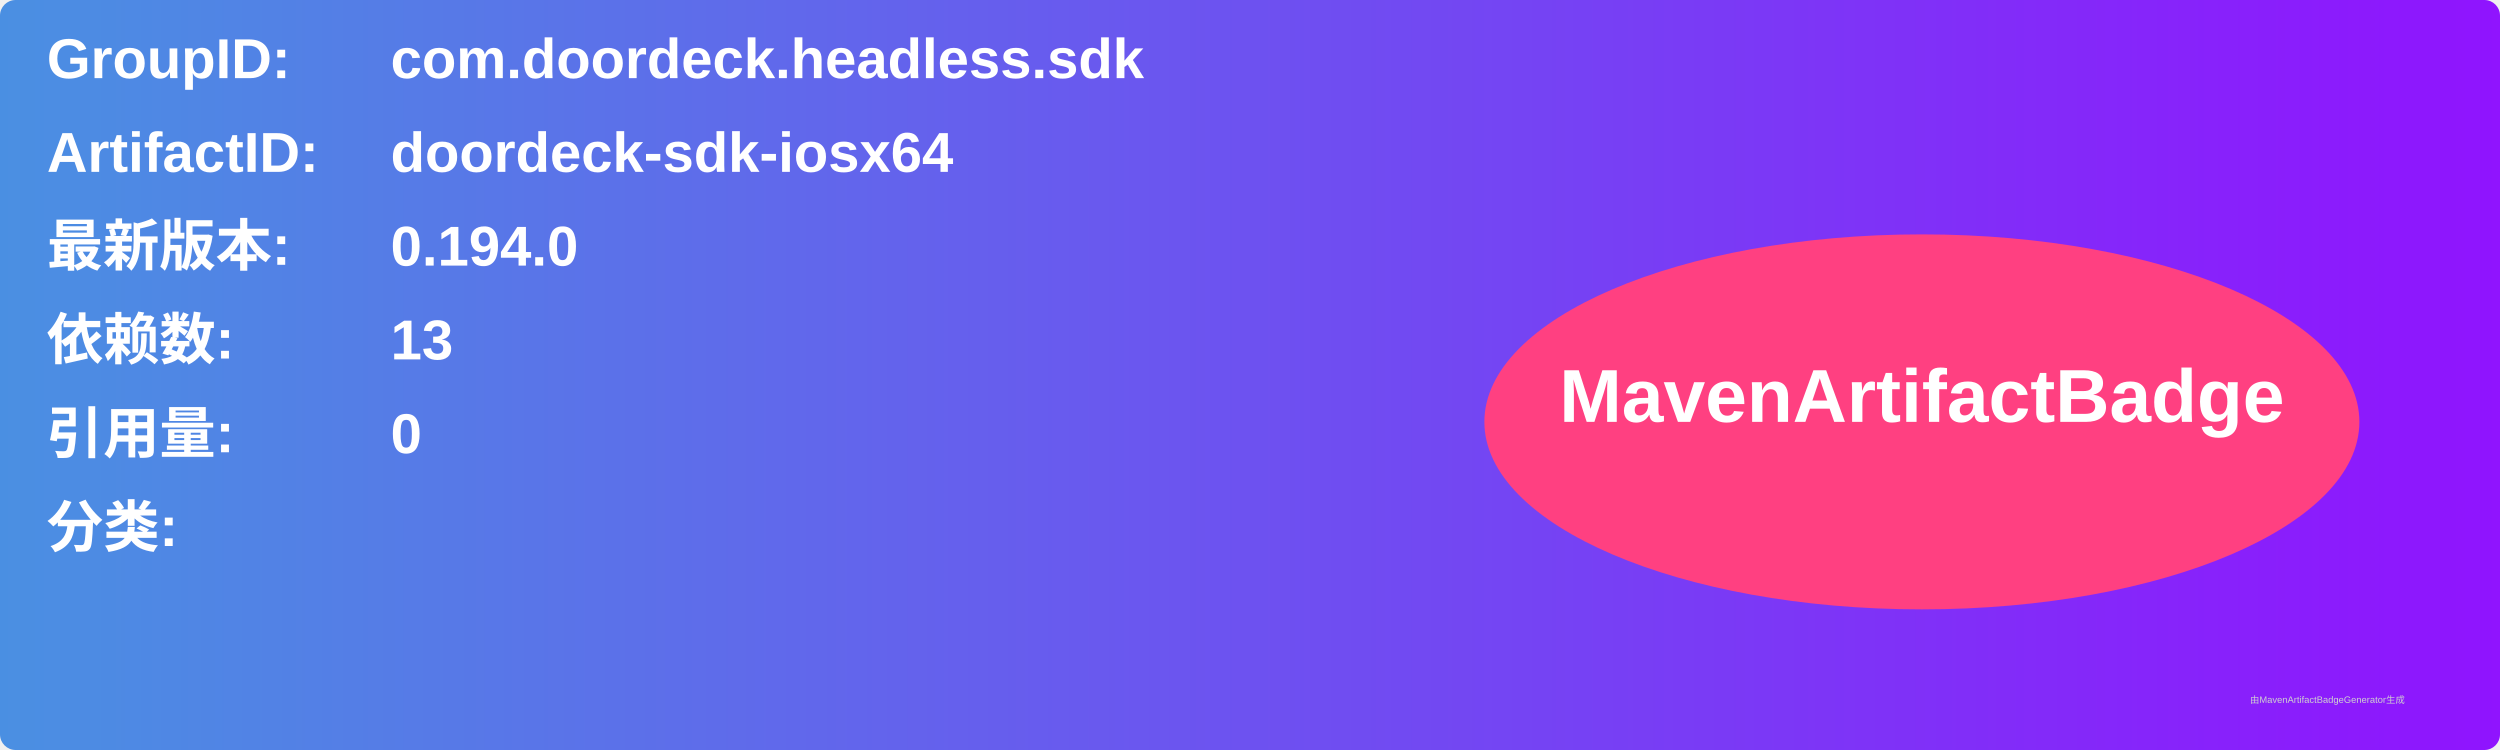
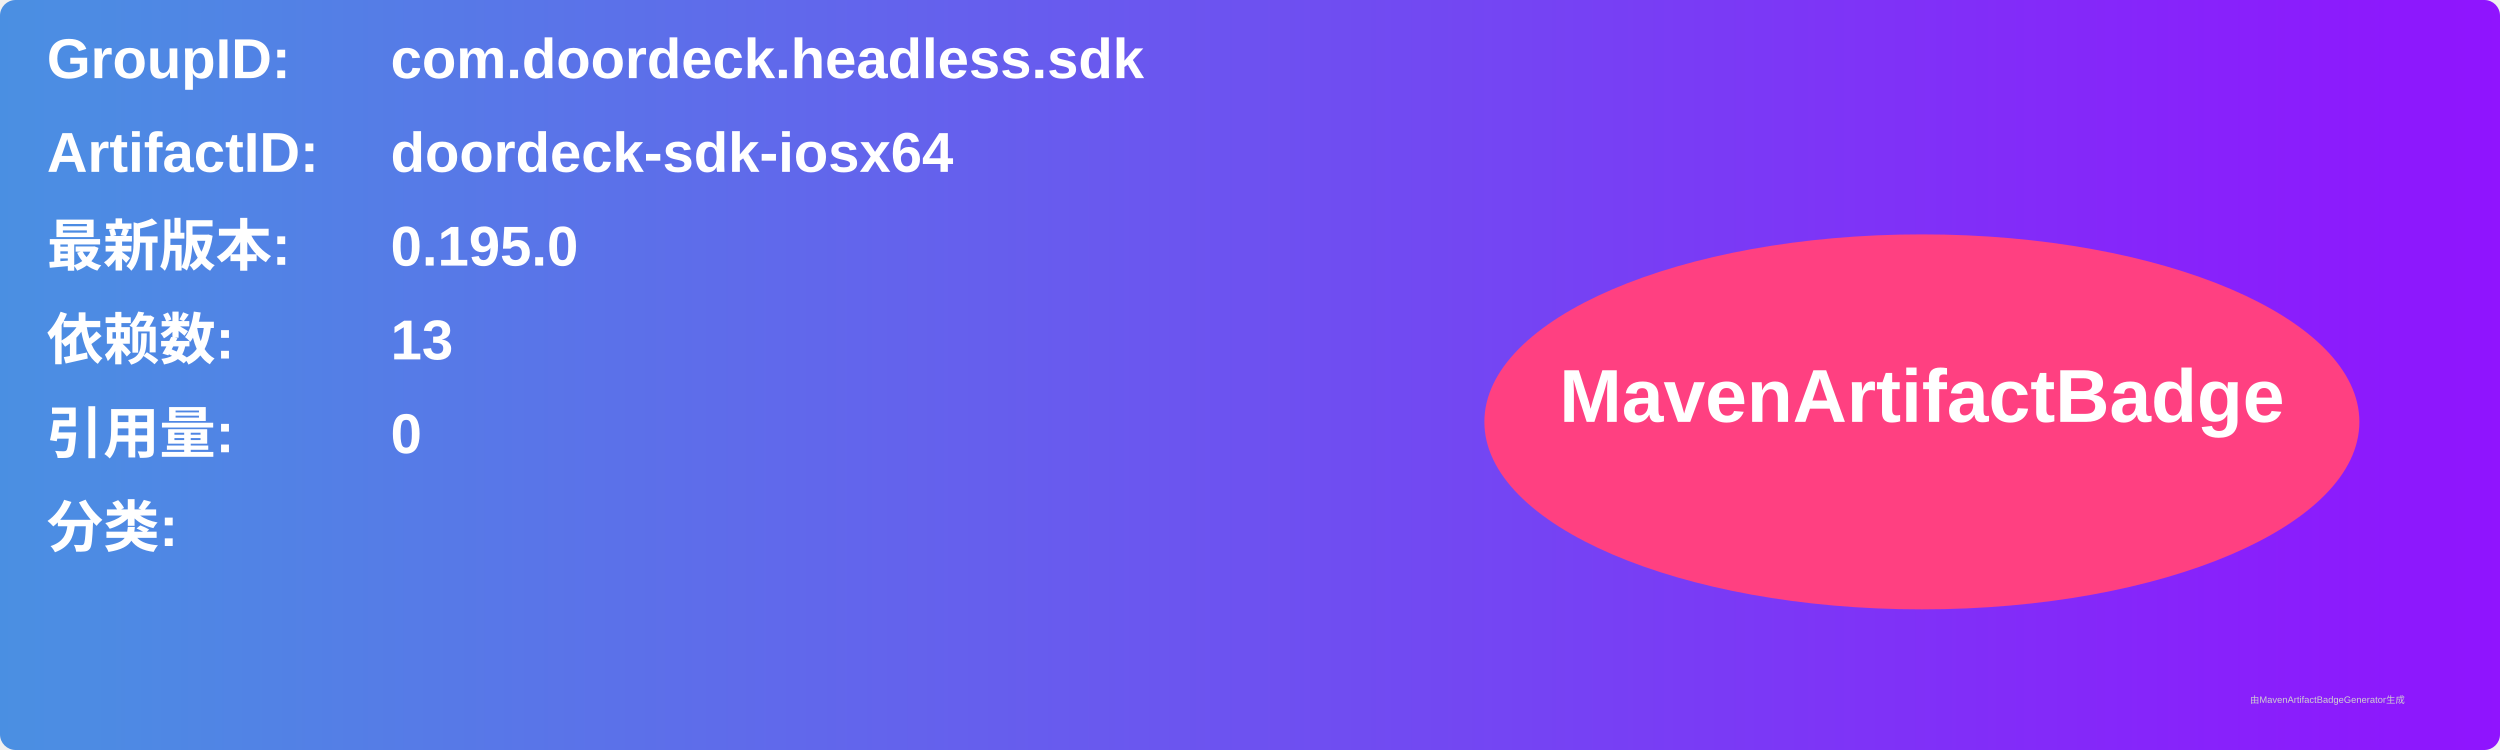
<svg xmlns="http://www.w3.org/2000/svg" width="800" height="240" viewBox="0 0 800 240">
  <linearGradient id="grad" x1="0%" y1="0%" x2="100%" y2="0%">
    <stop offset="0%" stop-color="#4a90e2" />
    <stop offset="100%" stop-color="#9013fe" />
  </linearGradient>
  <rect width="100%" height="100%" rx="5" ry="5" fill="url(#grad)" />
  <g transform="translate(15, 15)">
    <text x="0" y="10" font-family="Arial" font-size="18" fill="white" font-weight="bold" width="260">GroupID:</text>
    <text x="110" y="10" font-family="Arial" font-size="18" fill="white" font-weight="bold" width="460">com.doordeck.headless.sdk</text>
    <text x="0" y="40" font-family="Arial" font-size="18" fill="white" font-weight="bold" width="260">ArtifactID:</text>
    <text x="110" y="40" font-family="Arial" font-size="18" fill="white" font-weight="bold" width="460">doordeck-sdk-iosx64</text>
    <text x="0" y="70" font-family="Arial" font-size="18" fill="white" font-weight="bold">最新版本:</text>
    <text x="110" y="70" font-family="Arial" font-size="18" fill="white" font-weight="bold">
-       <tspan font-weight="bold">0.194.0</tspan>
+       <tspan font-weight="bold">0.195.0</tspan>
    </text>
    <text x="0" y="100" font-family="Arial" font-size="18" fill="white" font-weight="bold">依赖数: </text>
    <text x="110" y="100" font-family="Arial" font-size="18" fill="white">
      <tspan font-weight="bold">13</tspan>
    </text>
    <text x="0" y="130" font-family="Arial" font-size="18" fill="white" font-weight="bold">引用量: </text>
    <text x="110" y="130" font-family="Arial" font-size="18" fill="white">
      <tspan font-weight="bold">0</tspan>
    </text>
    <text x="0" y="160" font-family="Arial" font-size="18" fill="white" font-weight="bold">分类:</text>
    <text x="10" y="190" font-family="Arial" font-size="10" fill="white">
      <tspan font-weight="bold" />
    </text>
    <ellipse cx="600" cy="120" rx="140" ry="60" fill="#ff4081" />
    <text x="600" y="120" text-anchor="middle" font-family="Arial" font-size="24" fill="white" font-weight="bold">MavenArtifactBadge</text>
  </g>
  <text x="720" y="225" font-family="Arial" font-size="3" fill="#d0d0d0">由MavenArtifactBadgeGenerator生成</text>
</svg>
